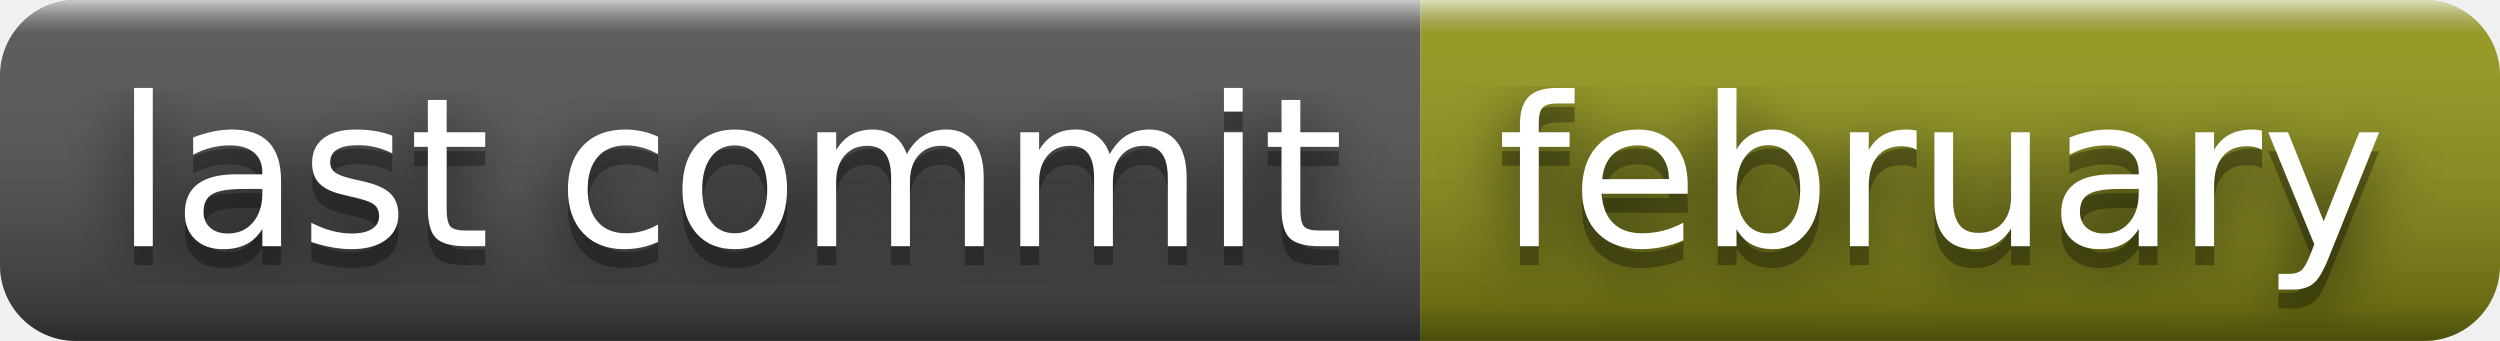
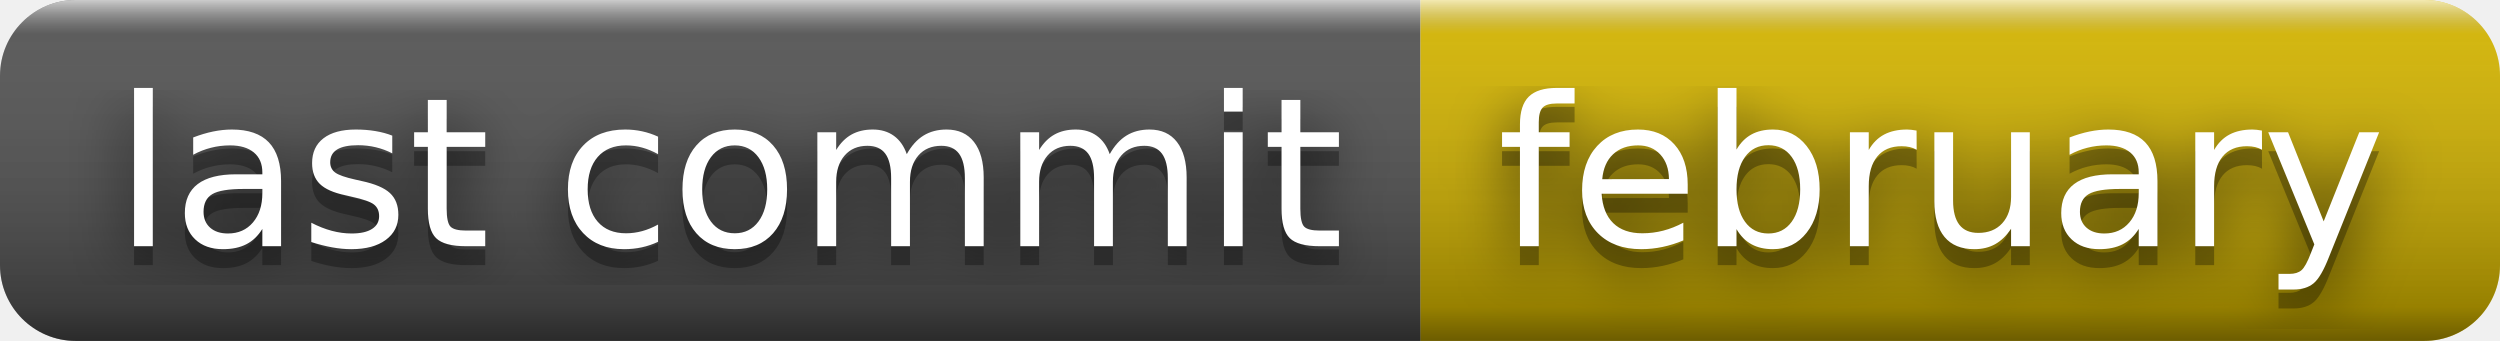
<svg xmlns="http://www.w3.org/2000/svg" width="132" height="18" role="img" aria-label="last commit: february">
  <filter id="blur">
    <feGaussianBlur stdDeviation="16" />
  </filter>
  <linearGradient id="s" x2="0" y2="100%">
    <stop offset="0" stop-color="#fff" stop-opacity=".7" />
    <stop offset=".1" stop-color="#aaa" stop-opacity=".1" />
    <stop offset=".9" stop-color="#000" stop-opacity=".3" />
    <stop offset="1" stop-color="#000" stop-opacity=".5" />
  </linearGradient>
  <clipPath id="r">
    <rect width="132" height="18" rx="4" />
  </clipPath>
  <g clip-path="url(#r)">
    <rect width="75" height="18" fill="#555" />
-     <rect x="75" width="57" height="18" fill="#95991a" />
+     <rect x="75" width="57" height="18" fill="#d8b800" />
    <rect width="132" height="18" fill="url(#s)" />
  </g>
  <g fill="#fff" text-anchor="middle" font-family="Verdana,Geneva,DejaVu Sans,sans-serif" text-rendering="geometricPrecision" font-size="110">
    <g transform="scale(.1)">
      <g aria-hidden="true" fill="#010101">
        <text x="385" y="140" fill-opacity=".8" filter="url(#blur)" textLength="650">last commit</text>
        <text x="385" y="140" fill-opacity=".3" textLength="650">last commit</text>
      </g>
      <text x="385" y="130" textLength="650">last commit</text>
    </g>
    <g transform="scale(.1)">
      <g aria-hidden="true" fill="#010101">
        <text x="1025" y="140" fill-opacity=".8" filter="url(#blur)" textLength="470">february</text>
        <text x="1025" y="140" fill-opacity=".3" textLength="470">february</text>
      </g>
      <text x="1025" y="130" textLength="470">february</text>
    </g>
  </g>
</svg>
